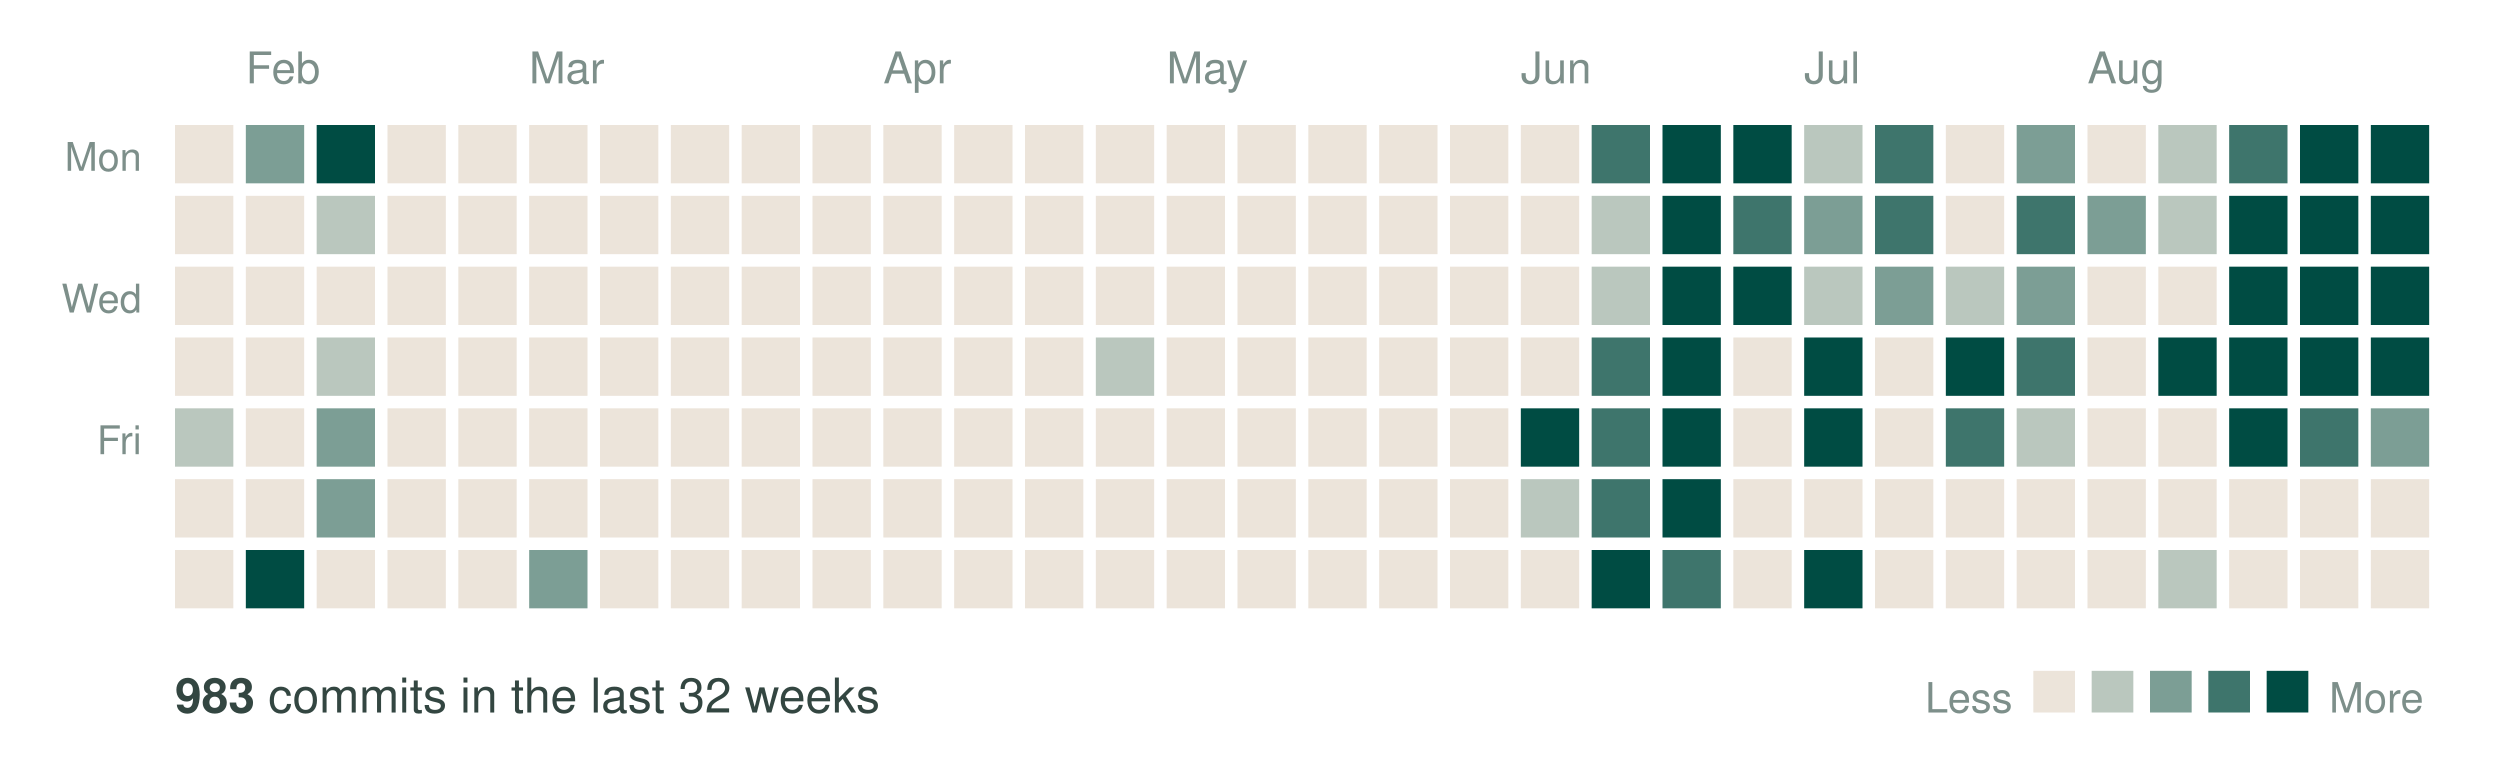
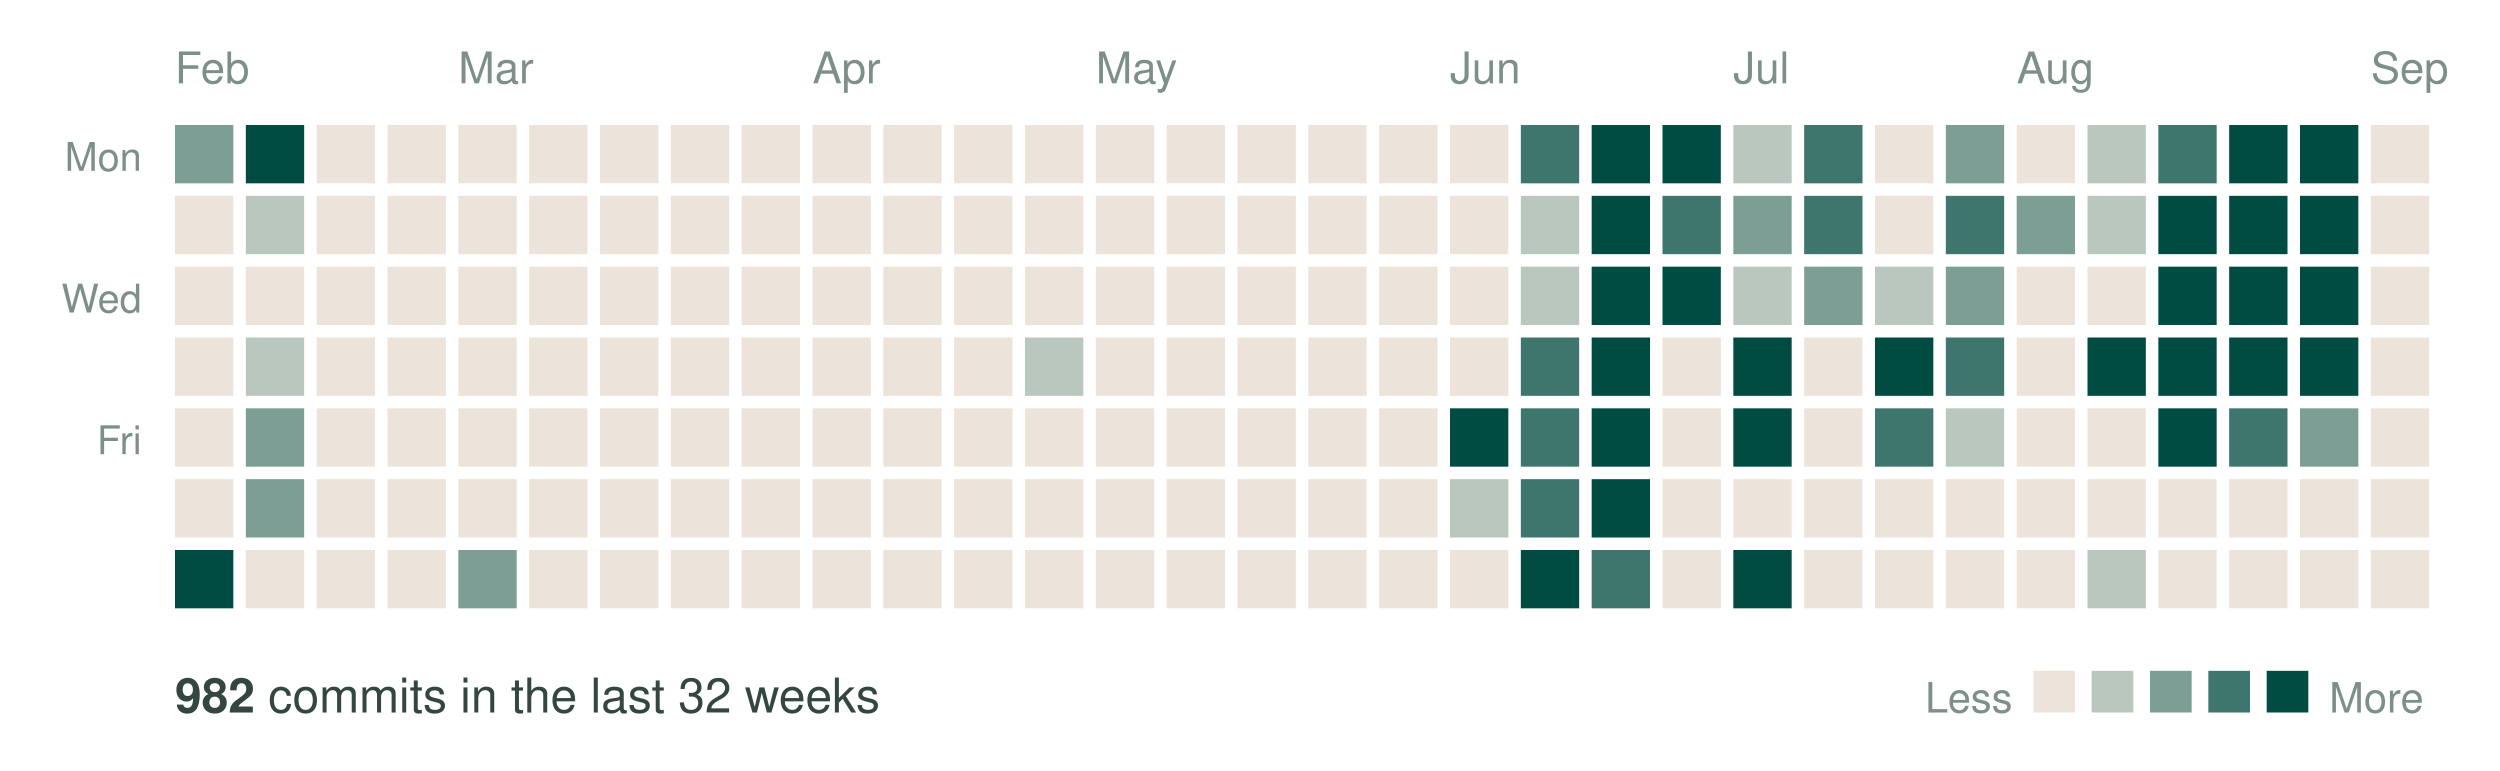
<svg xmlns="http://www.w3.org/2000/svg" width="600" height="185" viewBox="0 0 600 185" role="img" aria-label="Commit activity over the last 32 weeks">
-   <text x="59" y="20" font-family="Helvetica, Arial, sans-serif" font-size="10.5" fill="#7d8f8a">Feb</text>
-   <text x="127" y="20" font-family="Helvetica, Arial, sans-serif" font-size="10.5" fill="#7d8f8a">Mar</text>
-   <text x="212" y="20" font-family="Helvetica, Arial, sans-serif" font-size="10.5" fill="#7d8f8a">Apr</text>
-   <text x="280" y="20" font-family="Helvetica, Arial, sans-serif" font-size="10.5" fill="#7d8f8a">May</text>
-   <text x="365" y="20" font-family="Helvetica, Arial, sans-serif" font-size="10.5" fill="#7d8f8a">Jun</text>
-   <text x="433" y="20" font-family="Helvetica, Arial, sans-serif" font-size="10.5" fill="#7d8f8a">Jul</text>
-   <text x="501" y="20" font-family="Helvetica, Arial, sans-serif" font-size="10.5" fill="#7d8f8a">Aug</text>
+   <text x="42" y="20" font-family="Helvetica, Arial, sans-serif" font-size="10.5" fill="#7d8f8a">Feb</text>
+   <text x="110" y="20" font-family="Helvetica, Arial, sans-serif" font-size="10.5" fill="#7d8f8a">Mar</text>
+   <text x="195" y="20" font-family="Helvetica, Arial, sans-serif" font-size="10.5" fill="#7d8f8a">Apr</text>
+   <text x="263" y="20" font-family="Helvetica, Arial, sans-serif" font-size="10.5" fill="#7d8f8a">May</text>
+   <text x="348" y="20" font-family="Helvetica, Arial, sans-serif" font-size="10.5" fill="#7d8f8a">Jun</text>
+   <text x="416" y="20" font-family="Helvetica, Arial, sans-serif" font-size="10.5" fill="#7d8f8a">Jul</text>
+   <text x="484" y="20" font-family="Helvetica, Arial, sans-serif" font-size="10.5" fill="#7d8f8a">Aug</text>
+   <text x="569" y="20" font-family="Helvetica, Arial, sans-serif" font-size="10.5" fill="#7d8f8a">Sep</text>
  <text x="34" y="41" text-anchor="end" font-family="Helvetica, Arial, sans-serif" font-size="9.5" fill="#7d8f8a">Mon</text>
  <text x="34" y="75" text-anchor="end" font-family="Helvetica, Arial, sans-serif" font-size="9.5" fill="#7d8f8a">Wed</text>
  <text x="34" y="109" text-anchor="end" font-family="Helvetica, Arial, sans-serif" font-size="9.5" fill="#7d8f8a">Fri</text>
-   <rect x="42" y="30" width="14" height="14" fill="#ece4da" />
+   <rect x="42" y="30" width="14" height="14" fill="#7c9e95" />
  <rect x="42" y="47" width="14" height="14" fill="#ece4da" />
  <rect x="42" y="64" width="14" height="14" fill="#ece4da" />
  <rect x="42" y="81" width="14" height="14" fill="#ece4da" />
-   <rect x="42" y="98" width="14" height="14" fill="#bac7be" />
+   <rect x="42" y="98" width="14" height="14" fill="#ece4da" />
  <rect x="42" y="115" width="14" height="14" fill="#ece4da" />
-   <rect x="42" y="132" width="14" height="14" fill="#ece4da" />
-   <rect x="59" y="30" width="14" height="14" fill="#7c9e95" />
-   <rect x="59" y="47" width="14" height="14" fill="#ece4da" />
+   <rect x="42" y="132" width="14" height="14" fill="#004c43" />
+   <rect x="59" y="30" width="14" height="14" fill="#004c43" />
+   <rect x="59" y="47" width="14" height="14" fill="#bac7be" />
  <rect x="59" y="64" width="14" height="14" fill="#ece4da" />
-   <rect x="59" y="81" width="14" height="14" fill="#ece4da" />
-   <rect x="59" y="98" width="14" height="14" fill="#ece4da" />
-   <rect x="59" y="115" width="14" height="14" fill="#ece4da" />
-   <rect x="59" y="132" width="14" height="14" fill="#004c43" />
-   <rect x="76" y="30" width="14" height="14" fill="#004c43" />
-   <rect x="76" y="47" width="14" height="14" fill="#bac7be" />
+   <rect x="59" y="81" width="14" height="14" fill="#bac7be" />
+   <rect x="59" y="98" width="14" height="14" fill="#7c9e95" />
+   <rect x="59" y="115" width="14" height="14" fill="#7c9e95" />
+   <rect x="59" y="132" width="14" height="14" fill="#ece4da" />
+   <rect x="76" y="30" width="14" height="14" fill="#ece4da" />
+   <rect x="76" y="47" width="14" height="14" fill="#ece4da" />
  <rect x="76" y="64" width="14" height="14" fill="#ece4da" />
-   <rect x="76" y="81" width="14" height="14" fill="#bac7be" />
-   <rect x="76" y="98" width="14" height="14" fill="#7c9e95" />
-   <rect x="76" y="115" width="14" height="14" fill="#7c9e95" />
+   <rect x="76" y="81" width="14" height="14" fill="#ece4da" />
+   <rect x="76" y="98" width="14" height="14" fill="#ece4da" />
+   <rect x="76" y="115" width="14" height="14" fill="#ece4da" />
  <rect x="76" y="132" width="14" height="14" fill="#ece4da" />
  <rect x="93" y="30" width="14" height="14" fill="#ece4da" />
  <rect x="93" y="47" width="14" height="14" fill="#ece4da" />
  <rect x="93" y="64" width="14" height="14" fill="#ece4da" />
  <rect x="93" y="81" width="14" height="14" fill="#ece4da" />
  <rect x="93" y="98" width="14" height="14" fill="#ece4da" />
  <rect x="93" y="115" width="14" height="14" fill="#ece4da" />
  <rect x="93" y="132" width="14" height="14" fill="#ece4da" />
  <rect x="110" y="30" width="14" height="14" fill="#ece4da" />
  <rect x="110" y="47" width="14" height="14" fill="#ece4da" />
  <rect x="110" y="64" width="14" height="14" fill="#ece4da" />
  <rect x="110" y="81" width="14" height="14" fill="#ece4da" />
  <rect x="110" y="98" width="14" height="14" fill="#ece4da" />
  <rect x="110" y="115" width="14" height="14" fill="#ece4da" />
-   <rect x="110" y="132" width="14" height="14" fill="#ece4da" />
+   <rect x="110" y="132" width="14" height="14" fill="#7c9e95" />
  <rect x="127" y="30" width="14" height="14" fill="#ece4da" />
  <rect x="127" y="47" width="14" height="14" fill="#ece4da" />
  <rect x="127" y="64" width="14" height="14" fill="#ece4da" />
  <rect x="127" y="81" width="14" height="14" fill="#ece4da" />
  <rect x="127" y="98" width="14" height="14" fill="#ece4da" />
  <rect x="127" y="115" width="14" height="14" fill="#ece4da" />
-   <rect x="127" y="132" width="14" height="14" fill="#7c9e95" />
+   <rect x="127" y="132" width="14" height="14" fill="#ece4da" />
  <rect x="144" y="30" width="14" height="14" fill="#ece4da" />
  <rect x="144" y="47" width="14" height="14" fill="#ece4da" />
  <rect x="144" y="64" width="14" height="14" fill="#ece4da" />
  <rect x="144" y="81" width="14" height="14" fill="#ece4da" />
  <rect x="144" y="98" width="14" height="14" fill="#ece4da" />
  <rect x="144" y="115" width="14" height="14" fill="#ece4da" />
  <rect x="144" y="132" width="14" height="14" fill="#ece4da" />
  <rect x="161" y="30" width="14" height="14" fill="#ece4da" />
  <rect x="161" y="47" width="14" height="14" fill="#ece4da" />
  <rect x="161" y="64" width="14" height="14" fill="#ece4da" />
  <rect x="161" y="81" width="14" height="14" fill="#ece4da" />
  <rect x="161" y="98" width="14" height="14" fill="#ece4da" />
  <rect x="161" y="115" width="14" height="14" fill="#ece4da" />
  <rect x="161" y="132" width="14" height="14" fill="#ece4da" />
  <rect x="178" y="30" width="14" height="14" fill="#ece4da" />
  <rect x="178" y="47" width="14" height="14" fill="#ece4da" />
  <rect x="178" y="64" width="14" height="14" fill="#ece4da" />
  <rect x="178" y="81" width="14" height="14" fill="#ece4da" />
  <rect x="178" y="98" width="14" height="14" fill="#ece4da" />
  <rect x="178" y="115" width="14" height="14" fill="#ece4da" />
  <rect x="178" y="132" width="14" height="14" fill="#ece4da" />
  <rect x="195" y="30" width="14" height="14" fill="#ece4da" />
  <rect x="195" y="47" width="14" height="14" fill="#ece4da" />
  <rect x="195" y="64" width="14" height="14" fill="#ece4da" />
  <rect x="195" y="81" width="14" height="14" fill="#ece4da" />
  <rect x="195" y="98" width="14" height="14" fill="#ece4da" />
  <rect x="195" y="115" width="14" height="14" fill="#ece4da" />
  <rect x="195" y="132" width="14" height="14" fill="#ece4da" />
  <rect x="212" y="30" width="14" height="14" fill="#ece4da" />
  <rect x="212" y="47" width="14" height="14" fill="#ece4da" />
  <rect x="212" y="64" width="14" height="14" fill="#ece4da" />
  <rect x="212" y="81" width="14" height="14" fill="#ece4da" />
  <rect x="212" y="98" width="14" height="14" fill="#ece4da" />
  <rect x="212" y="115" width="14" height="14" fill="#ece4da" />
  <rect x="212" y="132" width="14" height="14" fill="#ece4da" />
  <rect x="229" y="30" width="14" height="14" fill="#ece4da" />
  <rect x="229" y="47" width="14" height="14" fill="#ece4da" />
  <rect x="229" y="64" width="14" height="14" fill="#ece4da" />
  <rect x="229" y="81" width="14" height="14" fill="#ece4da" />
  <rect x="229" y="98" width="14" height="14" fill="#ece4da" />
  <rect x="229" y="115" width="14" height="14" fill="#ece4da" />
  <rect x="229" y="132" width="14" height="14" fill="#ece4da" />
  <rect x="246" y="30" width="14" height="14" fill="#ece4da" />
  <rect x="246" y="47" width="14" height="14" fill="#ece4da" />
  <rect x="246" y="64" width="14" height="14" fill="#ece4da" />
-   <rect x="246" y="81" width="14" height="14" fill="#ece4da" />
+   <rect x="246" y="81" width="14" height="14" fill="#bac7be" />
  <rect x="246" y="98" width="14" height="14" fill="#ece4da" />
  <rect x="246" y="115" width="14" height="14" fill="#ece4da" />
  <rect x="246" y="132" width="14" height="14" fill="#ece4da" />
  <rect x="263" y="30" width="14" height="14" fill="#ece4da" />
  <rect x="263" y="47" width="14" height="14" fill="#ece4da" />
  <rect x="263" y="64" width="14" height="14" fill="#ece4da" />
-   <rect x="263" y="81" width="14" height="14" fill="#bac7be" />
+   <rect x="263" y="81" width="14" height="14" fill="#ece4da" />
  <rect x="263" y="98" width="14" height="14" fill="#ece4da" />
  <rect x="263" y="115" width="14" height="14" fill="#ece4da" />
  <rect x="263" y="132" width="14" height="14" fill="#ece4da" />
  <rect x="280" y="30" width="14" height="14" fill="#ece4da" />
  <rect x="280" y="47" width="14" height="14" fill="#ece4da" />
  <rect x="280" y="64" width="14" height="14" fill="#ece4da" />
  <rect x="280" y="81" width="14" height="14" fill="#ece4da" />
  <rect x="280" y="98" width="14" height="14" fill="#ece4da" />
  <rect x="280" y="115" width="14" height="14" fill="#ece4da" />
  <rect x="280" y="132" width="14" height="14" fill="#ece4da" />
  <rect x="297" y="30" width="14" height="14" fill="#ece4da" />
  <rect x="297" y="47" width="14" height="14" fill="#ece4da" />
  <rect x="297" y="64" width="14" height="14" fill="#ece4da" />
  <rect x="297" y="81" width="14" height="14" fill="#ece4da" />
  <rect x="297" y="98" width="14" height="14" fill="#ece4da" />
  <rect x="297" y="115" width="14" height="14" fill="#ece4da" />
  <rect x="297" y="132" width="14" height="14" fill="#ece4da" />
  <rect x="314" y="30" width="14" height="14" fill="#ece4da" />
  <rect x="314" y="47" width="14" height="14" fill="#ece4da" />
  <rect x="314" y="64" width="14" height="14" fill="#ece4da" />
  <rect x="314" y="81" width="14" height="14" fill="#ece4da" />
  <rect x="314" y="98" width="14" height="14" fill="#ece4da" />
  <rect x="314" y="115" width="14" height="14" fill="#ece4da" />
  <rect x="314" y="132" width="14" height="14" fill="#ece4da" />
  <rect x="331" y="30" width="14" height="14" fill="#ece4da" />
  <rect x="331" y="47" width="14" height="14" fill="#ece4da" />
  <rect x="331" y="64" width="14" height="14" fill="#ece4da" />
  <rect x="331" y="81" width="14" height="14" fill="#ece4da" />
  <rect x="331" y="98" width="14" height="14" fill="#ece4da" />
  <rect x="331" y="115" width="14" height="14" fill="#ece4da" />
  <rect x="331" y="132" width="14" height="14" fill="#ece4da" />
  <rect x="348" y="30" width="14" height="14" fill="#ece4da" />
  <rect x="348" y="47" width="14" height="14" fill="#ece4da" />
  <rect x="348" y="64" width="14" height="14" fill="#ece4da" />
  <rect x="348" y="81" width="14" height="14" fill="#ece4da" />
-   <rect x="348" y="98" width="14" height="14" fill="#ece4da" />
-   <rect x="348" y="115" width="14" height="14" fill="#ece4da" />
+   <rect x="348" y="98" width="14" height="14" fill="#004c43" />
+   <rect x="348" y="115" width="14" height="14" fill="#bac7be" />
  <rect x="348" y="132" width="14" height="14" fill="#ece4da" />
-   <rect x="365" y="30" width="14" height="14" fill="#ece4da" />
-   <rect x="365" y="47" width="14" height="14" fill="#ece4da" />
-   <rect x="365" y="64" width="14" height="14" fill="#ece4da" />
-   <rect x="365" y="81" width="14" height="14" fill="#ece4da" />
-   <rect x="365" y="98" width="14" height="14" fill="#004c43" />
-   <rect x="365" y="115" width="14" height="14" fill="#bac7be" />
-   <rect x="365" y="132" width="14" height="14" fill="#ece4da" />
-   <rect x="382" y="30" width="14" height="14" fill="#3e756c" />
-   <rect x="382" y="47" width="14" height="14" fill="#bac7be" />
-   <rect x="382" y="64" width="14" height="14" fill="#bac7be" />
-   <rect x="382" y="81" width="14" height="14" fill="#3e756c" />
-   <rect x="382" y="98" width="14" height="14" fill="#3e756c" />
-   <rect x="382" y="115" width="14" height="14" fill="#3e756c" />
-   <rect x="382" y="132" width="14" height="14" fill="#004c43" />
+   <rect x="365" y="30" width="14" height="14" fill="#3e756c" />
+   <rect x="365" y="47" width="14" height="14" fill="#bac7be" />
+   <rect x="365" y="64" width="14" height="14" fill="#bac7be" />
+   <rect x="365" y="81" width="14" height="14" fill="#3e756c" />
+   <rect x="365" y="98" width="14" height="14" fill="#3e756c" />
+   <rect x="365" y="115" width="14" height="14" fill="#3e756c" />
+   <rect x="365" y="132" width="14" height="14" fill="#004c43" />
+   <rect x="382" y="30" width="14" height="14" fill="#004c43" />
+   <rect x="382" y="47" width="14" height="14" fill="#004c43" />
+   <rect x="382" y="64" width="14" height="14" fill="#004c43" />
+   <rect x="382" y="81" width="14" height="14" fill="#004c43" />
+   <rect x="382" y="98" width="14" height="14" fill="#004c43" />
+   <rect x="382" y="115" width="14" height="14" fill="#004c43" />
+   <rect x="382" y="132" width="14" height="14" fill="#3e756c" />
  <rect x="399" y="30" width="14" height="14" fill="#004c43" />
-   <rect x="399" y="47" width="14" height="14" fill="#004c43" />
+   <rect x="399" y="47" width="14" height="14" fill="#3e756c" />
  <rect x="399" y="64" width="14" height="14" fill="#004c43" />
-   <rect x="399" y="81" width="14" height="14" fill="#004c43" />
-   <rect x="399" y="98" width="14" height="14" fill="#004c43" />
-   <rect x="399" y="115" width="14" height="14" fill="#004c43" />
-   <rect x="399" y="132" width="14" height="14" fill="#3e756c" />
-   <rect x="416" y="30" width="14" height="14" fill="#004c43" />
-   <rect x="416" y="47" width="14" height="14" fill="#3e756c" />
-   <rect x="416" y="64" width="14" height="14" fill="#004c43" />
-   <rect x="416" y="81" width="14" height="14" fill="#ece4da" />
-   <rect x="416" y="98" width="14" height="14" fill="#ece4da" />
+   <rect x="399" y="81" width="14" height="14" fill="#ece4da" />
+   <rect x="399" y="98" width="14" height="14" fill="#ece4da" />
+   <rect x="399" y="115" width="14" height="14" fill="#ece4da" />
+   <rect x="399" y="132" width="14" height="14" fill="#ece4da" />
+   <rect x="416" y="30" width="14" height="14" fill="#bac7be" />
+   <rect x="416" y="47" width="14" height="14" fill="#7c9e95" />
+   <rect x="416" y="64" width="14" height="14" fill="#bac7be" />
+   <rect x="416" y="81" width="14" height="14" fill="#004c43" />
+   <rect x="416" y="98" width="14" height="14" fill="#004c43" />
  <rect x="416" y="115" width="14" height="14" fill="#ece4da" />
-   <rect x="416" y="132" width="14" height="14" fill="#ece4da" />
-   <rect x="433" y="30" width="14" height="14" fill="#bac7be" />
-   <rect x="433" y="47" width="14" height="14" fill="#7c9e95" />
-   <rect x="433" y="64" width="14" height="14" fill="#bac7be" />
-   <rect x="433" y="81" width="14" height="14" fill="#004c43" />
-   <rect x="433" y="98" width="14" height="14" fill="#004c43" />
+   <rect x="416" y="132" width="14" height="14" fill="#004c43" />
+   <rect x="433" y="30" width="14" height="14" fill="#3e756c" />
+   <rect x="433" y="47" width="14" height="14" fill="#3e756c" />
+   <rect x="433" y="64" width="14" height="14" fill="#7c9e95" />
+   <rect x="433" y="81" width="14" height="14" fill="#ece4da" />
+   <rect x="433" y="98" width="14" height="14" fill="#ece4da" />
  <rect x="433" y="115" width="14" height="14" fill="#ece4da" />
-   <rect x="433" y="132" width="14" height="14" fill="#004c43" />
-   <rect x="450" y="30" width="14" height="14" fill="#3e756c" />
-   <rect x="450" y="47" width="14" height="14" fill="#3e756c" />
-   <rect x="450" y="64" width="14" height="14" fill="#7c9e95" />
-   <rect x="450" y="81" width="14" height="14" fill="#ece4da" />
-   <rect x="450" y="98" width="14" height="14" fill="#ece4da" />
+   <rect x="433" y="132" width="14" height="14" fill="#ece4da" />
+   <rect x="450" y="30" width="14" height="14" fill="#ece4da" />
+   <rect x="450" y="47" width="14" height="14" fill="#ece4da" />
+   <rect x="450" y="64" width="14" height="14" fill="#bac7be" />
+   <rect x="450" y="81" width="14" height="14" fill="#004c43" />
+   <rect x="450" y="98" width="14" height="14" fill="#3e756c" />
  <rect x="450" y="115" width="14" height="14" fill="#ece4da" />
  <rect x="450" y="132" width="14" height="14" fill="#ece4da" />
-   <rect x="467" y="30" width="14" height="14" fill="#ece4da" />
-   <rect x="467" y="47" width="14" height="14" fill="#ece4da" />
-   <rect x="467" y="64" width="14" height="14" fill="#bac7be" />
-   <rect x="467" y="81" width="14" height="14" fill="#004c43" />
-   <rect x="467" y="98" width="14" height="14" fill="#3e756c" />
+   <rect x="467" y="30" width="14" height="14" fill="#7c9e95" />
+   <rect x="467" y="47" width="14" height="14" fill="#3e756c" />
+   <rect x="467" y="64" width="14" height="14" fill="#7c9e95" />
+   <rect x="467" y="81" width="14" height="14" fill="#3e756c" />
+   <rect x="467" y="98" width="14" height="14" fill="#bac7be" />
  <rect x="467" y="115" width="14" height="14" fill="#ece4da" />
  <rect x="467" y="132" width="14" height="14" fill="#ece4da" />
-   <rect x="484" y="30" width="14" height="14" fill="#7c9e95" />
-   <rect x="484" y="47" width="14" height="14" fill="#3e756c" />
-   <rect x="484" y="64" width="14" height="14" fill="#7c9e95" />
-   <rect x="484" y="81" width="14" height="14" fill="#3e756c" />
-   <rect x="484" y="98" width="14" height="14" fill="#bac7be" />
+   <rect x="484" y="30" width="14" height="14" fill="#ece4da" />
+   <rect x="484" y="47" width="14" height="14" fill="#7c9e95" />
+   <rect x="484" y="64" width="14" height="14" fill="#ece4da" />
+   <rect x="484" y="81" width="14" height="14" fill="#ece4da" />
+   <rect x="484" y="98" width="14" height="14" fill="#ece4da" />
  <rect x="484" y="115" width="14" height="14" fill="#ece4da" />
  <rect x="484" y="132" width="14" height="14" fill="#ece4da" />
-   <rect x="501" y="30" width="14" height="14" fill="#ece4da" />
-   <rect x="501" y="47" width="14" height="14" fill="#7c9e95" />
+   <rect x="501" y="30" width="14" height="14" fill="#bac7be" />
+   <rect x="501" y="47" width="14" height="14" fill="#bac7be" />
  <rect x="501" y="64" width="14" height="14" fill="#ece4da" />
-   <rect x="501" y="81" width="14" height="14" fill="#ece4da" />
+   <rect x="501" y="81" width="14" height="14" fill="#004c43" />
  <rect x="501" y="98" width="14" height="14" fill="#ece4da" />
  <rect x="501" y="115" width="14" height="14" fill="#ece4da" />
-   <rect x="501" y="132" width="14" height="14" fill="#ece4da" />
-   <rect x="518" y="30" width="14" height="14" fill="#bac7be" />
-   <rect x="518" y="47" width="14" height="14" fill="#bac7be" />
-   <rect x="518" y="64" width="14" height="14" fill="#ece4da" />
+   <rect x="501" y="132" width="14" height="14" fill="#bac7be" />
+   <rect x="518" y="30" width="14" height="14" fill="#3e756c" />
+   <rect x="518" y="47" width="14" height="14" fill="#004c43" />
+   <rect x="518" y="64" width="14" height="14" fill="#004c43" />
  <rect x="518" y="81" width="14" height="14" fill="#004c43" />
-   <rect x="518" y="98" width="14" height="14" fill="#ece4da" />
+   <rect x="518" y="98" width="14" height="14" fill="#004c43" />
  <rect x="518" y="115" width="14" height="14" fill="#ece4da" />
-   <rect x="518" y="132" width="14" height="14" fill="#bac7be" />
-   <rect x="535" y="30" width="14" height="14" fill="#3e756c" />
+   <rect x="518" y="132" width="14" height="14" fill="#ece4da" />
+   <rect x="535" y="30" width="14" height="14" fill="#004c43" />
  <rect x="535" y="47" width="14" height="14" fill="#004c43" />
  <rect x="535" y="64" width="14" height="14" fill="#004c43" />
  <rect x="535" y="81" width="14" height="14" fill="#004c43" />
-   <rect x="535" y="98" width="14" height="14" fill="#004c43" />
+   <rect x="535" y="98" width="14" height="14" fill="#3e756c" />
  <rect x="535" y="115" width="14" height="14" fill="#ece4da" />
  <rect x="535" y="132" width="14" height="14" fill="#ece4da" />
  <rect x="552" y="30" width="14" height="14" fill="#004c43" />
  <rect x="552" y="47" width="14" height="14" fill="#004c43" />
  <rect x="552" y="64" width="14" height="14" fill="#004c43" />
  <rect x="552" y="81" width="14" height="14" fill="#004c43" />
-   <rect x="552" y="98" width="14" height="14" fill="#3e756c" />
+   <rect x="552" y="98" width="14" height="14" fill="#7c9e95" />
  <rect x="552" y="115" width="14" height="14" fill="#ece4da" />
  <rect x="552" y="132" width="14" height="14" fill="#ece4da" />
-   <rect x="569" y="30" width="14" height="14" fill="#004c43" />
-   <rect x="569" y="47" width="14" height="14" fill="#004c43" />
-   <rect x="569" y="64" width="14" height="14" fill="#004c43" />
-   <rect x="569" y="81" width="14" height="14" fill="#004c43" />
-   <rect x="569" y="98" width="14" height="14" fill="#7c9e95" />
+   <rect x="569" y="30" width="14" height="14" fill="#ece4da" />
+   <rect x="569" y="47" width="14" height="14" fill="#ece4da" />
+   <rect x="569" y="64" width="14" height="14" fill="#ece4da" />
+   <rect x="569" y="81" width="14" height="14" fill="#ece4da" />
+   <rect x="569" y="98" width="14" height="14" fill="#ece4da" />
  <rect x="569" y="115" width="14" height="14" fill="#ece4da" />
  <rect x="569" y="132" width="14" height="14" fill="#ece4da" />
  <text x="42" y="171" font-family="Helvetica, Arial, sans-serif" font-size="11.5" fill="#334641">
-     <tspan font-weight="bold">983</tspan> commits in the last 32 weeks</text>
+     <tspan font-weight="bold">982</tspan> commits in the last 32 weeks</text>
  <text x="483" y="171" text-anchor="end" font-family="Helvetica, Arial, sans-serif" font-size="10" fill="#7d8f8a">Less</text>
  <rect x="488" y="161" width="10" height="10" fill="#ece4da" />
  <rect x="502" y="161" width="10" height="10" fill="#bac7be" />
  <rect x="516" y="161" width="10" height="10" fill="#7c9e95" />
  <rect x="530" y="161" width="10" height="10" fill="#3e756c" />
  <rect x="544" y="161" width="10" height="10" fill="#004c43" />
  <text x="559" y="171" font-family="Helvetica, Arial, sans-serif" font-size="10" fill="#7d8f8a">More</text>
</svg>
